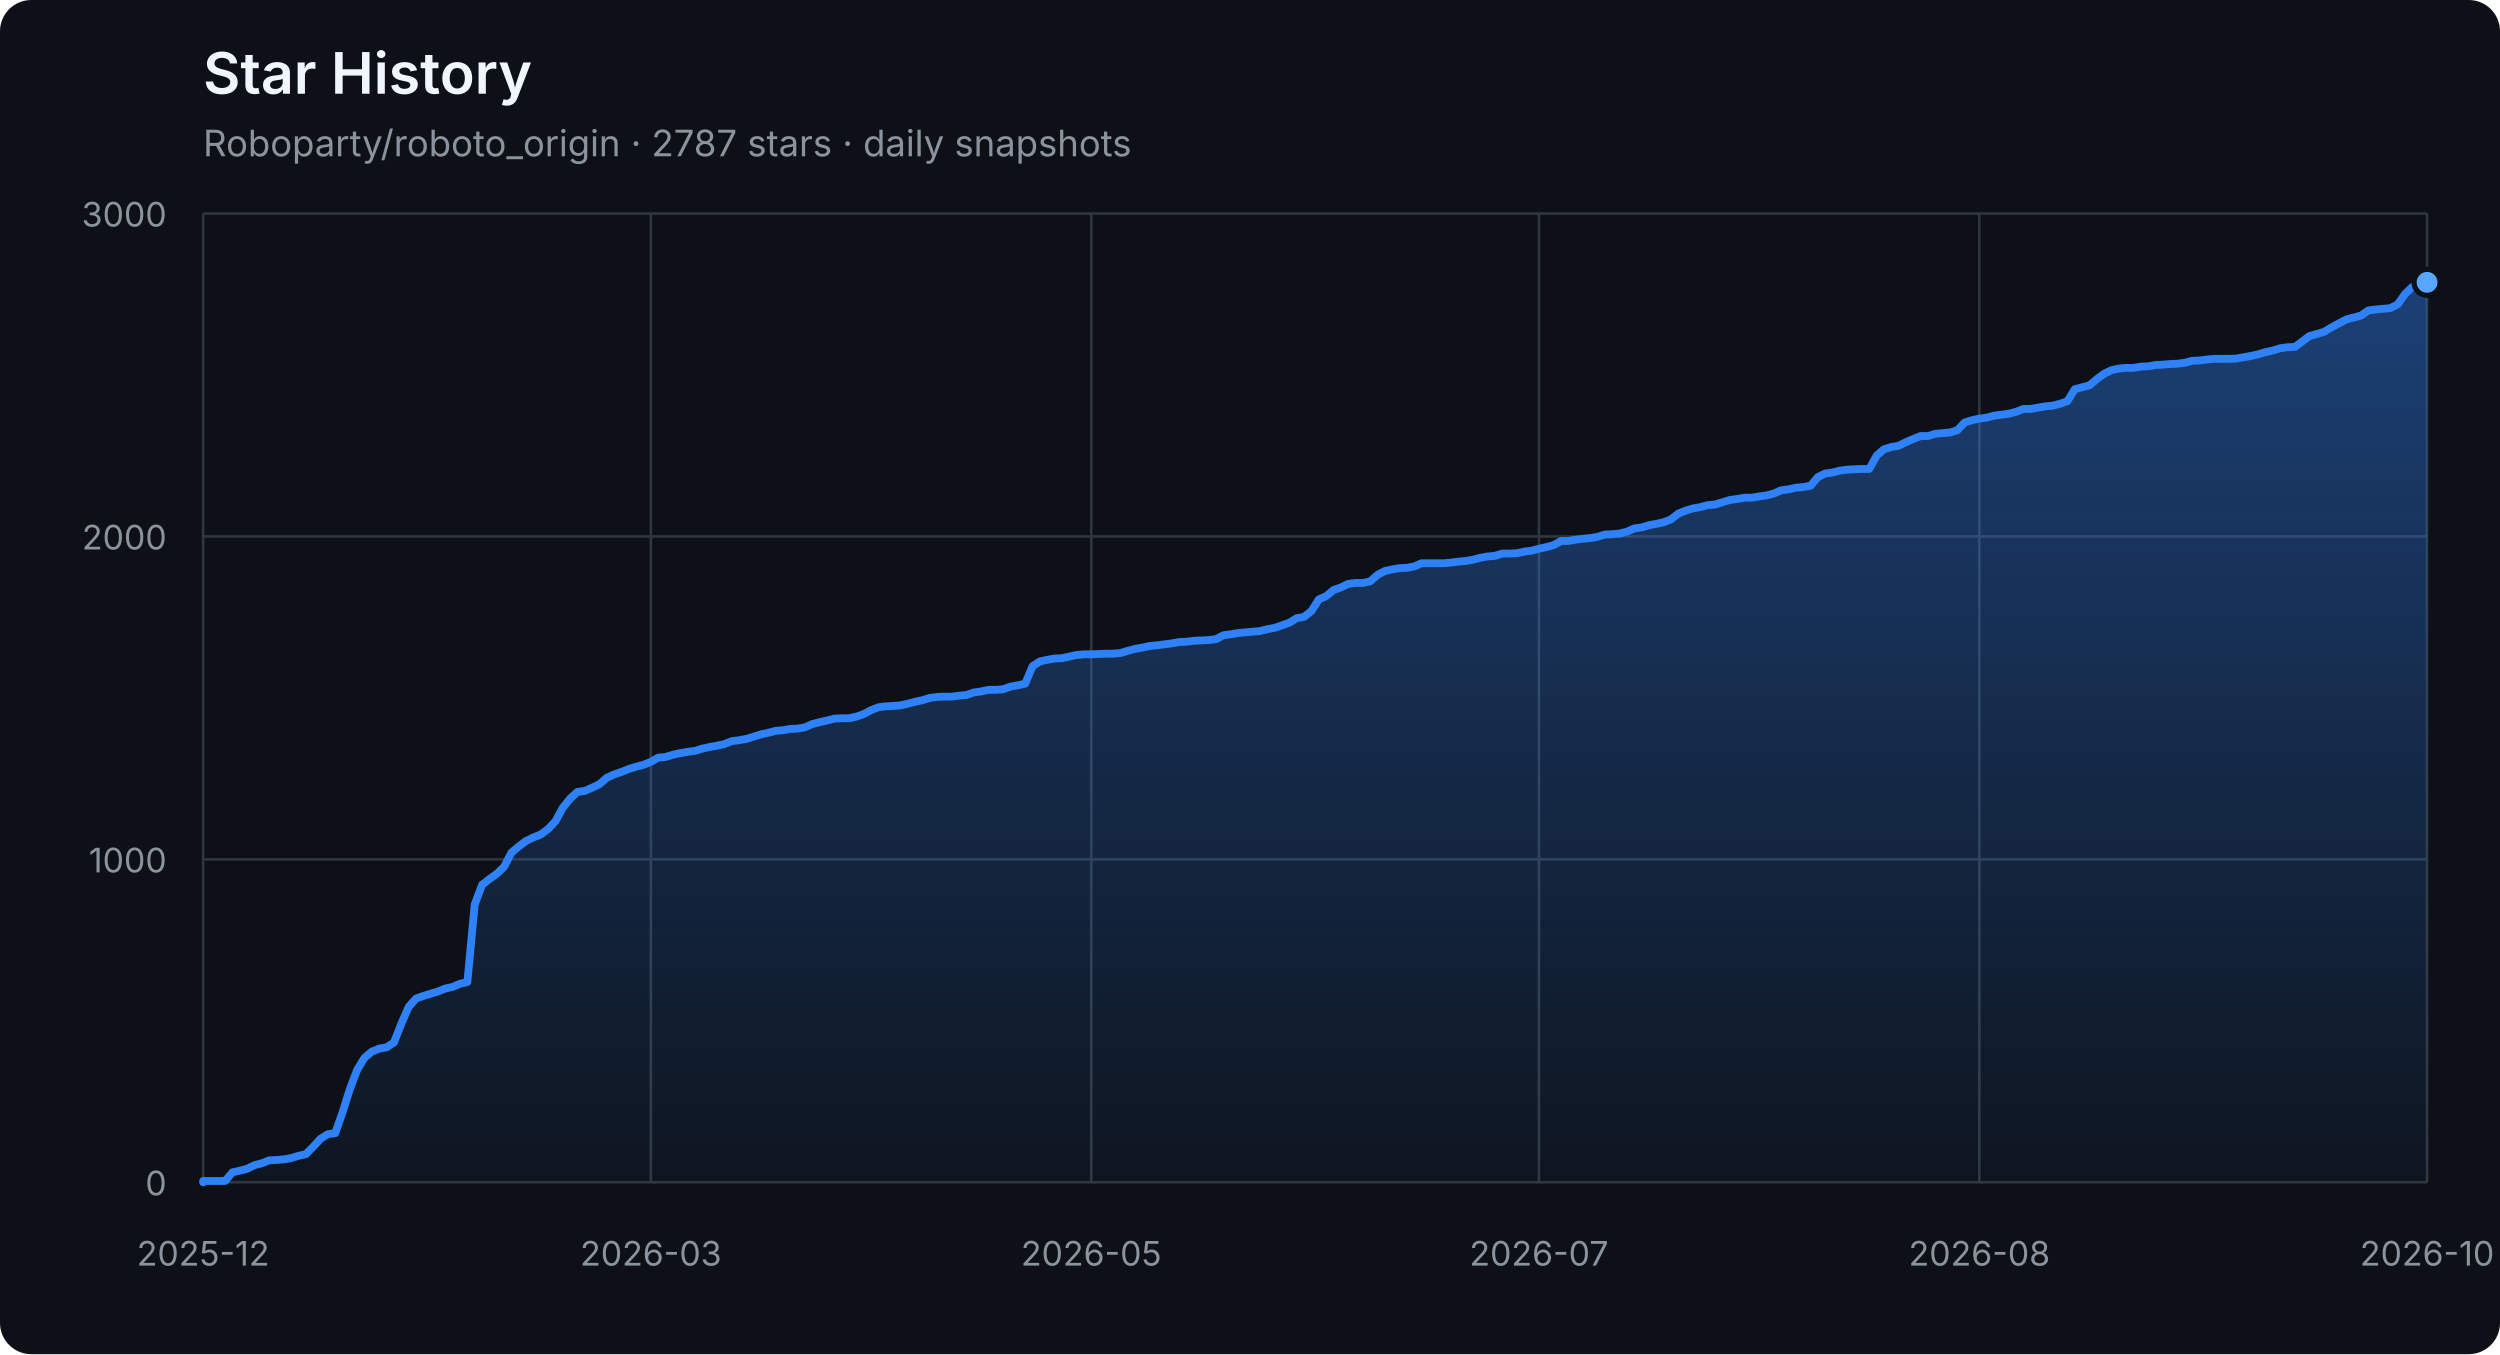
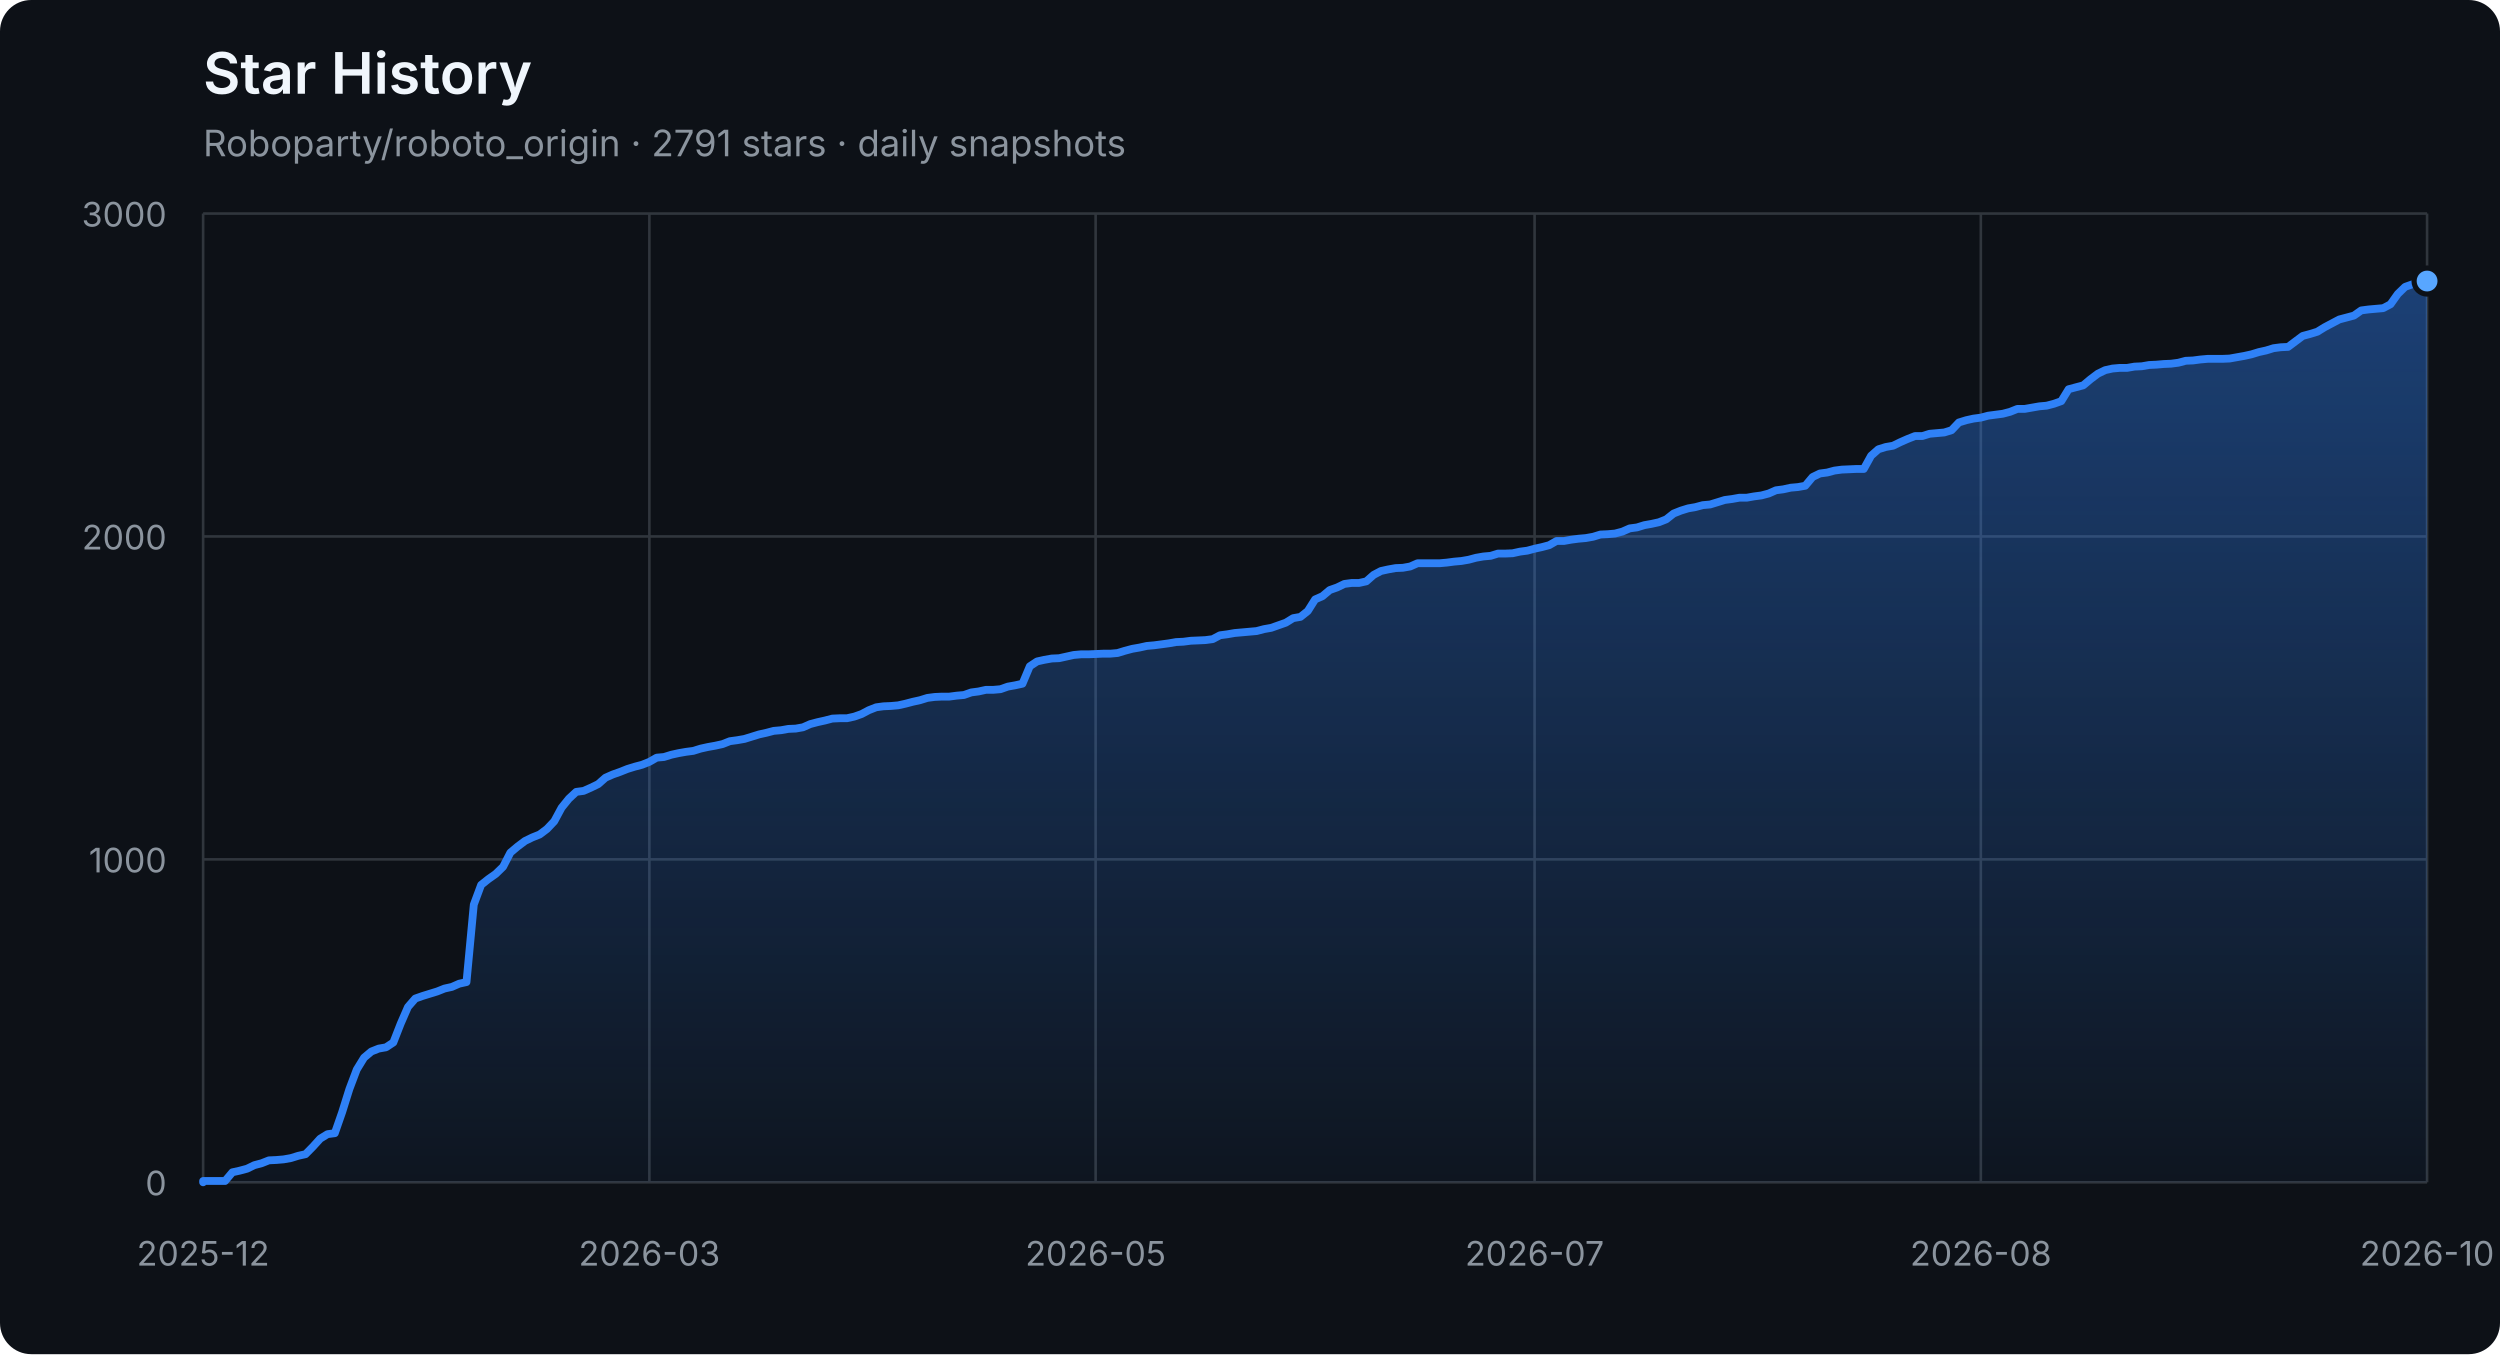
<svg xmlns="http://www.w3.org/2000/svg" width="960" height="520" viewBox="0 0 960 520" role="img" aria-labelledby="title description">
  <defs>
    <linearGradient id="area" x1="0" y1="0" x2="0" y2="1">
      <stop offset="0%" stop-color="#2f81f7" stop-opacity="0.42" />
      <stop offset="100%" stop-color="#2f81f7" stop-opacity="0.04" />
    </linearGradient>
  </defs>
  <style>
    .axis { fill: #8b949e; font: 13px -apple-system, BlinkMacSystemFont, "Segoe UI", sans-serif; }
    .grid { stroke: #30363d; stroke-width: 1; }
    .title { fill: #f0f6fc; font: 600 22px -apple-system, BlinkMacSystemFont, "Segoe UI", sans-serif; }
    .subtitle { fill: #8b949e; font: 14px -apple-system, BlinkMacSystemFont, "Segoe UI", sans-serif; }
  </style>
  <rect width="100%" height="100%" rx="12" fill="#0d1117" />
  <text x="78" y="36" class="title">Star History</text>
-   <text x="78" y="60" class="subtitle">Roboparty/roboto_origin · 2787 stars · daily snapshots</text>
+   <text x="78" y="60" class="subtitle">Roboparty/roboto_origin · 2791 stars · daily snapshots</text>
  <line x1="78" y1="454.00" x2="932" y2="454.00" class="grid" />
  <text x="64" y="459.00" class="axis" text-anchor="end">0</text>
  <line x1="78" y1="330.00" x2="932" y2="330.00" class="grid" />
  <text x="64" y="335.00" class="axis" text-anchor="end">1000</text>
  <line x1="78" y1="206.00" x2="932" y2="206.00" class="grid" />
  <text x="64" y="211.00" class="axis" text-anchor="end">2000</text>
  <line x1="78" y1="82.00" x2="932" y2="82.00" class="grid" />
  <text x="64" y="87.00" class="axis" text-anchor="end">3000</text>
  <line x1="78.00" y1="82" x2="78.00" y2="454" class="grid" />
  <text x="78.00" y="486" class="axis" text-anchor="middle">2025-12</text>
-   <line x1="249.93" y1="82" x2="249.93" y2="454" class="grid" />
-   <text x="249.93" y="486" class="axis" text-anchor="middle">2026-03</text>
-   <line x1="419.04" y1="82" x2="419.04" y2="454" class="grid" />
-   <text x="419.04" y="486" class="axis" text-anchor="middle">2026-05</text>
-   <line x1="590.96" y1="82" x2="590.96" y2="454" class="grid" />
-   <text x="590.96" y="486" class="axis" text-anchor="middle">2026-07</text>
-   <line x1="760.07" y1="82" x2="760.07" y2="454" class="grid" />
-   <text x="760.07" y="486" class="axis" text-anchor="middle">2026-08</text>
+   <line x1="249.36" y1="82" x2="249.36" y2="454" class="grid" />
+   <text x="249.36" y="486" class="axis" text-anchor="middle">2026-03</text>
+   <line x1="420.72" y1="82" x2="420.72" y2="454" class="grid" />
+   <text x="420.72" y="486" class="axis" text-anchor="middle">2026-05</text>
+   <line x1="589.28" y1="82" x2="589.28" y2="454" class="grid" />
+   <text x="589.28" y="486" class="axis" text-anchor="middle">2026-07</text>
+   <line x1="760.64" y1="82" x2="760.64" y2="454" class="grid" />
+   <text x="760.64" y="486" class="axis" text-anchor="middle">2026-08</text>
  <line x1="932.00" y1="82" x2="932.00" y2="454" class="grid" />
  <text x="932.00" y="486" class="axis" text-anchor="middle">2026-10</text>
-   <polygon points="78,454 78.00,454.00 78.00,453.50 80.82,453.50 83.64,453.50 86.46,453.50 89.27,450.16 92.09,449.54 94.91,448.79 97.73,447.43 100.55,446.68 103.37,445.57 106.18,445.44 109.00,445.20 111.82,444.70 114.64,443.83 117.46,443.21 120.28,440.36 123.10,437.26 125.91,435.52 128.73,435.15 131.55,427.09 134.37,418.16 137.19,410.72 140.01,406.14 142.83,403.78 145.64,402.66 148.46,402.17 151.28,400.31 154.10,393.12 156.92,386.67 159.74,383.44 162.55,382.45 165.37,381.58 168.19,380.72 171.01,379.60 173.83,378.98 176.65,377.74 179.47,377.12 182.28,347.36 185.10,339.80 187.92,337.56 190.74,335.58 193.56,332.85 196.38,327.40 199.19,325.04 202.01,322.93 204.83,321.57 207.65,320.45 210.47,318.34 213.29,315.37 216.11,310.16 218.92,306.69 221.74,304.08 224.56,303.71 227.38,302.47 230.20,301.11 233.02,298.63 235.83,297.39 238.65,296.40 241.47,295.28 244.29,294.41 247.11,293.67 249.93,292.55 252.75,290.94 255.56,290.69 258.38,289.82 261.20,289.20 264.02,288.71 266.84,288.34 269.66,287.47 272.48,286.85 275.29,286.35 278.11,285.73 280.93,284.62 283.75,284.24 286.57,283.75 289.39,282.88 292.20,282.01 295.02,281.39 297.84,280.65 300.66,280.40 303.48,279.90 306.30,279.78 309.12,279.28 311.93,278.04 314.75,277.30 317.57,276.68 320.39,275.94 323.21,275.81 326.03,275.81 328.84,275.19 331.66,274.20 334.48,272.71 337.30,271.60 340.12,271.22 342.94,271.10 345.76,270.85 348.57,270.23 351.39,269.49 354.21,268.87 357.03,268.00 359.85,267.63 362.67,267.50 365.49,267.50 368.30,267.13 371.12,266.88 373.94,265.89 376.76,265.52 379.58,264.90 382.40,264.90 385.21,264.65 388.03,263.66 390.85,263.16 393.67,262.54 396.49,255.85 399.31,253.99 402.13,253.37 404.94,252.87 407.76,252.75 410.58,252.13 413.40,251.51 416.22,251.26 419.04,251.26 421.85,251.14 424.67,251.01 427.49,251.01 430.31,250.76 433.13,249.90 435.95,249.15 438.77,248.66 441.58,248.04 444.40,247.79 447.22,247.42 450.04,247.04 452.86,246.55 455.68,246.42 458.50,246.05 461.31,245.93 464.13,245.80 466.95,245.43 469.77,243.94 472.59,243.57 475.41,243.08 478.22,242.83 481.04,242.58 483.86,242.33 486.68,241.59 489.50,241.09 492.32,240.10 495.14,239.11 497.95,237.37 500.77,236.88 503.59,234.64 506.41,230.18 509.23,228.94 512.05,226.58 514.86,225.59 517.68,224.23 520.50,223.86 523.32,223.86 526.14,223.24 528.96,220.76 531.78,219.27 534.59,218.65 537.41,218.15 540.23,218.03 543.05,217.53 545.87,216.29 548.69,216.29 551.50,216.29 554.32,216.29 557.14,216.04 559.96,215.67 562.78,215.42 565.60,214.93 568.42,214.18 571.23,213.69 574.05,213.44 576.87,212.57 579.69,212.57 582.51,212.45 585.33,211.83 588.15,211.46 590.96,210.71 593.78,210.09 596.60,209.35 599.42,207.74 602.24,207.74 605.06,207.24 607.87,206.87 610.69,206.62 613.51,206.12 616.33,205.26 619.15,205.13 621.97,204.88 624.79,204.14 627.60,202.90 630.42,202.53 633.24,201.66 636.06,201.16 638.88,200.54 641.70,199.43 644.51,197.20 647.33,196.08 650.15,195.21 652.97,194.72 655.79,193.97 658.61,193.72 661.43,192.86 664.24,191.99 667.06,191.62 669.88,191.12 672.70,191.12 675.52,190.62 678.34,190.25 681.16,189.51 683.97,188.27 686.79,187.90 689.61,187.28 692.43,187.03 695.25,186.53 698.07,183.18 700.88,181.82 703.70,181.45 706.52,180.70 709.34,180.33 714.98,180.08 717.80,180.08 720.61,175.00 723.43,172.52 726.25,171.65 729.07,171.16 731.89,169.79 734.71,168.55 737.52,167.44 740.34,167.44 743.16,166.57 745.98,166.32 748.80,166.07 751.62,165.20 754.44,162.23 757.25,161.36 760.07,160.74 762.89,160.37 765.71,159.62 768.53,159.25 771.35,158.88 774.17,158.14 776.98,157.02 779.80,157.02 782.62,156.52 785.44,156.03 788.26,155.78 791.08,155.04 793.89,154.04 796.71,149.46 799.53,148.71 802.35,147.97 805.17,145.61 807.99,143.50 810.81,142.14 813.62,141.52 816.44,141.27 819.26,141.27 822.08,140.78 824.90,140.65 827.72,140.16 830.53,140.03 833.35,139.78 836.17,139.66 838.99,139.29 841.81,138.54 844.63,138.42 847.45,138.05 850.26,137.80 853.08,137.80 855.90,137.80 858.72,137.68 861.54,137.18 864.36,136.68 867.17,136.06 869.99,135.20 872.81,134.58 875.63,133.71 878.45,133.34 881.27,133.21 884.09,131.10 886.90,129.00 889.72,128.25 892.54,127.38 895.36,125.65 898.18,124.16 901.00,122.67 903.82,121.93 906.63,121.18 909.45,119.20 912.27,118.83 915.09,118.58 917.91,118.33 920.73,116.84 923.54,112.88 926.36,110.15 929.18,109.16 932.00,108.41 932.00,454" fill="url(#area)" />
-   <polyline points="78.00,454.00 78.00,453.50 80.82,453.50 83.64,453.50 86.46,453.50 89.27,450.16 92.09,449.54 94.91,448.79 97.73,447.43 100.55,446.68 103.37,445.57 106.18,445.44 109.00,445.20 111.82,444.70 114.64,443.83 117.46,443.21 120.28,440.36 123.10,437.26 125.91,435.52 128.73,435.15 131.55,427.09 134.37,418.16 137.19,410.72 140.01,406.14 142.83,403.78 145.64,402.66 148.46,402.17 151.28,400.31 154.10,393.12 156.92,386.67 159.74,383.44 162.55,382.45 165.37,381.58 168.19,380.72 171.01,379.60 173.83,378.98 176.65,377.74 179.47,377.12 182.28,347.36 185.10,339.80 187.92,337.56 190.74,335.58 193.56,332.85 196.38,327.40 199.19,325.04 202.01,322.93 204.83,321.57 207.65,320.45 210.47,318.34 213.29,315.37 216.11,310.16 218.92,306.69 221.74,304.08 224.56,303.71 227.38,302.47 230.20,301.11 233.02,298.63 235.83,297.39 238.65,296.40 241.47,295.28 244.29,294.41 247.11,293.67 249.93,292.55 252.75,290.94 255.56,290.69 258.38,289.82 261.20,289.20 264.02,288.71 266.84,288.34 269.66,287.47 272.48,286.85 275.29,286.35 278.11,285.73 280.93,284.62 283.75,284.24 286.57,283.75 289.39,282.88 292.20,282.01 295.02,281.39 297.84,280.65 300.66,280.40 303.48,279.90 306.30,279.78 309.12,279.28 311.93,278.04 314.75,277.30 317.57,276.68 320.39,275.94 323.21,275.81 326.03,275.81 328.84,275.19 331.66,274.20 334.48,272.71 337.30,271.60 340.12,271.22 342.94,271.10 345.76,270.85 348.57,270.23 351.39,269.49 354.21,268.87 357.03,268.00 359.85,267.63 362.67,267.50 365.49,267.50 368.30,267.13 371.12,266.88 373.94,265.89 376.76,265.52 379.58,264.90 382.40,264.90 385.21,264.65 388.03,263.66 390.85,263.16 393.67,262.54 396.49,255.85 399.31,253.99 402.13,253.37 404.94,252.87 407.76,252.75 410.58,252.13 413.40,251.51 416.22,251.26 419.04,251.26 421.85,251.14 424.67,251.01 427.49,251.01 430.31,250.76 433.13,249.90 435.95,249.15 438.77,248.66 441.58,248.04 444.40,247.79 447.22,247.42 450.04,247.04 452.86,246.55 455.68,246.42 458.50,246.05 461.31,245.93 464.13,245.80 466.95,245.43 469.77,243.94 472.59,243.57 475.41,243.08 478.22,242.83 481.04,242.58 483.86,242.33 486.68,241.59 489.50,241.09 492.32,240.10 495.14,239.11 497.95,237.37 500.77,236.88 503.59,234.64 506.41,230.18 509.23,228.94 512.05,226.58 514.86,225.59 517.68,224.23 520.50,223.86 523.32,223.86 526.14,223.24 528.96,220.76 531.78,219.27 534.59,218.65 537.41,218.15 540.23,218.03 543.05,217.53 545.87,216.29 548.69,216.29 551.50,216.29 554.32,216.29 557.14,216.04 559.96,215.67 562.78,215.42 565.60,214.93 568.42,214.18 571.23,213.69 574.05,213.44 576.87,212.57 579.69,212.57 582.51,212.45 585.33,211.83 588.15,211.46 590.96,210.71 593.78,210.09 596.60,209.35 599.42,207.74 602.24,207.74 605.06,207.24 607.87,206.87 610.69,206.62 613.51,206.12 616.33,205.26 619.15,205.13 621.97,204.88 624.79,204.14 627.60,202.90 630.42,202.53 633.24,201.66 636.06,201.16 638.88,200.54 641.70,199.43 644.51,197.20 647.33,196.08 650.15,195.21 652.97,194.72 655.79,193.97 658.61,193.72 661.43,192.86 664.24,191.99 667.06,191.62 669.88,191.12 672.70,191.12 675.52,190.62 678.34,190.25 681.16,189.51 683.97,188.27 686.79,187.90 689.61,187.28 692.43,187.03 695.25,186.53 698.07,183.18 700.88,181.82 703.70,181.45 706.52,180.70 709.34,180.33 714.98,180.08 717.80,180.08 720.61,175.00 723.43,172.52 726.25,171.65 729.07,171.16 731.89,169.79 734.71,168.55 737.52,167.44 740.34,167.44 743.16,166.57 745.98,166.32 748.80,166.07 751.62,165.20 754.44,162.23 757.25,161.36 760.07,160.74 762.89,160.37 765.71,159.62 768.53,159.25 771.35,158.88 774.17,158.14 776.98,157.02 779.80,157.02 782.62,156.52 785.44,156.03 788.26,155.78 791.08,155.04 793.89,154.04 796.71,149.46 799.53,148.71 802.35,147.97 805.17,145.61 807.99,143.50 810.81,142.14 813.62,141.52 816.44,141.27 819.26,141.27 822.08,140.78 824.90,140.65 827.72,140.16 830.53,140.03 833.35,139.78 836.17,139.66 838.99,139.29 841.81,138.54 844.63,138.42 847.45,138.05 850.26,137.80 853.08,137.80 855.90,137.80 858.72,137.68 861.54,137.18 864.36,136.68 867.17,136.06 869.99,135.20 872.81,134.58 875.63,133.71 878.45,133.34 881.27,133.21 884.09,131.10 886.90,129.00 889.72,128.25 892.54,127.38 895.36,125.65 898.18,124.16 901.00,122.67 903.82,121.93 906.63,121.18 909.45,119.20 912.27,118.83 915.09,118.58 917.91,118.33 920.73,116.84 923.54,112.88 926.36,110.15 929.18,109.16 932.00,108.41" fill="none" stroke="#2f81f7" stroke-width="3" stroke-linejoin="round" stroke-linecap="round" />
-   <circle cx="932.00" cy="108.41" r="5" fill="#58a6ff" stroke="#0d1117" stroke-width="2" />
+   <polygon points="78,454 78.00,454.00 78.00,453.50 80.81,453.50 83.62,453.50 86.43,453.50 89.24,450.16 92.05,449.54 94.86,448.79 97.66,447.43 100.47,446.68 103.28,445.57 106.09,445.44 108.90,445.20 111.71,444.70 114.52,443.83 117.33,443.21 120.14,440.36 122.95,437.26 125.76,435.52 128.57,435.15 131.38,427.09 134.18,418.16 136.99,410.72 139.80,406.14 142.61,403.78 145.42,402.66 148.23,402.17 151.04,400.31 153.85,393.12 156.66,386.67 159.47,383.44 162.28,382.45 165.09,381.58 167.89,380.72 170.70,379.60 173.51,378.98 176.32,377.74 179.13,377.12 181.94,347.36 184.75,339.80 187.56,337.56 190.37,335.58 193.18,332.85 195.99,327.40 198.80,325.04 201.61,322.93 204.41,321.57 207.22,320.45 210.03,318.34 212.84,315.37 215.65,310.16 218.46,306.69 221.27,304.08 224.08,303.71 226.89,302.47 229.70,301.11 232.51,298.63 235.32,297.39 238.12,296.40 240.93,295.28 243.74,294.41 246.55,293.67 249.36,292.55 252.17,290.94 254.98,290.69 257.79,289.82 260.60,289.20 263.41,288.71 266.22,288.34 269.03,287.47 271.84,286.85 274.64,286.35 277.45,285.73 280.26,284.62 283.07,284.24 285.88,283.75 288.69,282.88 291.50,282.01 294.31,281.39 297.12,280.65 299.93,280.40 302.74,279.90 305.55,279.78 308.36,279.28 311.16,278.04 313.97,277.30 316.78,276.68 319.59,275.94 322.40,275.81 325.21,275.81 328.02,275.19 330.83,274.20 333.64,272.71 336.45,271.60 339.26,271.22 342.07,271.10 344.88,270.85 347.68,270.23 350.49,269.49 353.30,268.87 356.11,268.00 358.92,267.63 361.73,267.50 364.54,267.50 367.35,267.13 370.16,266.88 372.97,265.89 375.78,265.52 378.59,264.90 381.39,264.90 384.20,264.65 387.01,263.66 389.82,263.16 392.63,262.54 395.44,255.85 398.25,253.99 401.06,253.37 403.87,252.87 406.68,252.75 409.49,252.13 412.30,251.51 415.11,251.26 417.91,251.26 420.72,251.14 423.53,251.01 426.34,251.01 429.15,250.76 431.96,249.90 434.77,249.15 437.58,248.66 440.39,248.04 443.20,247.79 446.01,247.42 448.82,247.04 451.62,246.55 454.43,246.42 457.24,246.05 460.05,245.93 462.86,245.80 465.67,245.43 468.48,243.94 471.29,243.57 474.10,243.08 476.91,242.83 479.72,242.58 482.53,242.33 485.34,241.59 488.14,241.09 490.95,240.10 493.76,239.11 496.57,237.37 499.38,236.88 502.19,234.64 505.00,230.18 507.81,228.94 510.62,226.58 513.43,225.59 516.24,224.23 519.05,223.86 521.86,223.86 524.66,223.24 527.47,220.76 530.28,219.27 533.09,218.65 535.90,218.15 538.71,218.03 541.52,217.53 544.33,216.29 547.14,216.29 549.95,216.29 552.76,216.29 555.57,216.04 558.38,215.67 561.18,215.42 563.99,214.93 566.80,214.18 569.61,213.69 572.42,213.44 575.23,212.57 578.04,212.57 580.85,212.45 583.66,211.83 586.47,211.46 589.28,210.71 592.09,210.09 594.89,209.35 597.70,207.74 600.51,207.74 603.32,207.24 606.13,206.87 608.94,206.62 611.75,206.12 614.56,205.26 617.37,205.13 620.18,204.88 622.99,204.14 625.80,202.90 628.61,202.53 631.41,201.66 634.22,201.16 637.03,200.54 639.84,199.43 642.65,197.20 645.46,196.08 648.27,195.21 651.08,194.72 653.89,193.97 656.70,193.72 659.51,192.86 662.32,191.99 665.12,191.62 667.93,191.12 670.74,191.12 673.55,190.62 676.36,190.25 679.17,189.51 681.98,188.27 684.79,187.90 687.60,187.28 690.41,187.03 693.22,186.53 696.03,183.18 698.84,181.82 701.64,181.45 704.45,180.70 707.26,180.33 712.88,180.08 715.69,180.08 718.50,175.00 721.31,172.52 724.12,171.65 726.93,171.16 729.74,169.79 732.55,168.55 735.36,167.44 738.16,167.44 740.97,166.57 743.78,166.32 746.59,166.07 749.40,165.20 752.21,162.23 755.02,161.36 757.83,160.74 760.64,160.37 763.45,159.62 766.26,159.25 769.07,158.88 771.88,158.14 774.68,157.02 777.49,157.02 780.30,156.52 783.11,156.03 785.92,155.78 788.73,155.04 791.54,154.04 794.35,149.46 797.16,148.71 799.97,147.97 802.78,145.61 805.59,143.50 808.39,142.14 811.20,141.52 814.01,141.27 816.82,141.27 819.63,140.78 822.44,140.65 825.25,140.16 828.06,140.03 830.87,139.78 833.68,139.66 836.49,139.29 839.30,138.54 842.11,138.42 844.91,138.05 847.72,137.80 850.53,137.80 853.34,137.80 856.15,137.68 858.96,137.18 861.77,136.68 864.58,136.06 867.39,135.20 870.20,134.58 873.01,133.71 875.82,133.34 878.62,133.21 881.43,131.10 884.24,129.00 887.05,128.25 889.86,127.38 892.67,125.65 895.48,124.16 898.29,122.67 901.10,121.93 903.91,121.18 906.72,119.20 909.53,118.83 912.34,118.58 915.14,118.33 917.95,116.84 920.76,112.88 923.57,110.15 926.38,109.16 929.19,108.41 932.00,107.92 932.00,454" fill="url(#area)" />
+   <polyline points="78.00,454.00 78.00,453.50 80.81,453.50 83.62,453.50 86.43,453.50 89.24,450.16 92.05,449.54 94.86,448.79 97.66,447.43 100.47,446.68 103.28,445.57 106.09,445.44 108.90,445.20 111.71,444.70 114.52,443.83 117.33,443.21 120.14,440.36 122.95,437.26 125.76,435.52 128.57,435.15 131.38,427.09 134.18,418.16 136.99,410.72 139.80,406.14 142.61,403.78 145.42,402.66 148.23,402.17 151.04,400.31 153.85,393.12 156.66,386.67 159.47,383.44 162.28,382.45 165.09,381.58 167.89,380.72 170.70,379.60 173.51,378.98 176.32,377.74 179.13,377.12 181.94,347.36 184.75,339.80 187.56,337.56 190.37,335.58 193.18,332.85 195.99,327.40 198.80,325.04 201.61,322.93 204.41,321.57 207.22,320.45 210.03,318.34 212.84,315.37 215.65,310.16 218.46,306.69 221.27,304.08 224.08,303.71 226.89,302.47 229.70,301.11 232.51,298.63 235.32,297.39 238.12,296.40 240.93,295.28 243.74,294.41 246.55,293.67 249.36,292.55 252.17,290.94 254.98,290.69 257.79,289.82 260.60,289.20 263.41,288.71 266.22,288.34 269.03,287.47 271.84,286.85 274.64,286.35 277.45,285.73 280.26,284.62 283.07,284.24 285.88,283.75 288.69,282.88 291.50,282.01 294.31,281.39 297.12,280.65 299.93,280.40 302.74,279.90 305.55,279.78 308.36,279.28 311.16,278.04 313.97,277.30 316.78,276.68 319.59,275.94 322.40,275.81 325.21,275.81 328.02,275.19 330.83,274.20 333.64,272.71 336.45,271.60 339.26,271.22 342.07,271.10 344.88,270.85 347.68,270.23 350.49,269.49 353.30,268.87 356.11,268.00 358.92,267.63 361.73,267.50 364.54,267.50 367.35,267.13 370.16,266.88 372.97,265.89 375.78,265.52 378.59,264.90 381.39,264.90 384.20,264.65 387.01,263.66 389.82,263.16 392.63,262.54 395.44,255.85 398.25,253.99 401.06,253.37 403.87,252.87 406.68,252.75 409.49,252.13 412.30,251.51 415.11,251.26 417.91,251.26 420.72,251.14 423.53,251.01 426.34,251.01 429.15,250.76 431.96,249.90 434.77,249.15 437.58,248.66 440.39,248.04 443.20,247.79 446.01,247.42 448.82,247.04 451.62,246.55 454.43,246.42 457.24,246.05 460.05,245.93 462.86,245.80 465.67,245.43 468.48,243.94 471.29,243.57 474.10,243.08 476.91,242.83 479.72,242.58 482.53,242.33 485.34,241.59 488.14,241.09 490.95,240.10 493.76,239.11 496.57,237.37 499.38,236.88 502.19,234.64 505.00,230.18 507.81,228.94 510.62,226.58 513.43,225.59 516.24,224.23 519.05,223.86 521.86,223.86 524.66,223.24 527.47,220.76 530.28,219.27 533.09,218.65 535.90,218.15 538.71,218.03 541.52,217.53 544.33,216.29 547.14,216.29 549.95,216.29 552.76,216.29 555.57,216.04 558.38,215.67 561.18,215.42 563.99,214.93 566.80,214.18 569.61,213.69 572.42,213.44 575.23,212.57 578.04,212.57 580.85,212.45 583.66,211.83 586.47,211.46 589.28,210.71 592.09,210.09 594.89,209.35 597.70,207.74 600.51,207.74 603.32,207.24 606.13,206.87 608.94,206.62 611.75,206.12 614.56,205.26 617.37,205.13 620.18,204.88 622.99,204.14 625.80,202.90 628.61,202.53 631.41,201.66 634.22,201.16 637.03,200.54 639.84,199.43 642.65,197.20 645.46,196.08 648.27,195.21 651.08,194.72 653.89,193.97 656.70,193.72 659.51,192.86 662.32,191.99 665.12,191.62 667.93,191.12 670.74,191.12 673.55,190.62 676.36,190.25 679.17,189.51 681.98,188.27 684.79,187.90 687.60,187.28 690.41,187.03 693.22,186.53 696.03,183.18 698.84,181.82 701.64,181.45 704.45,180.70 707.26,180.33 712.88,180.08 715.69,180.08 718.50,175.00 721.31,172.52 724.12,171.65 726.93,171.16 729.74,169.79 732.55,168.55 735.36,167.44 738.16,167.44 740.97,166.57 743.78,166.32 746.59,166.07 749.40,165.20 752.21,162.23 755.02,161.36 757.83,160.74 760.64,160.37 763.45,159.62 766.26,159.25 769.07,158.88 771.88,158.14 774.68,157.02 777.49,157.02 780.30,156.52 783.11,156.03 785.92,155.78 788.73,155.04 791.54,154.04 794.35,149.46 797.16,148.71 799.97,147.97 802.78,145.61 805.59,143.50 808.39,142.14 811.20,141.52 814.01,141.27 816.82,141.27 819.63,140.78 822.44,140.65 825.25,140.16 828.06,140.03 830.87,139.78 833.68,139.66 836.49,139.29 839.30,138.54 842.11,138.42 844.91,138.05 847.72,137.80 850.53,137.80 853.34,137.80 856.15,137.68 858.96,137.18 861.77,136.68 864.58,136.06 867.39,135.20 870.20,134.58 873.01,133.71 875.82,133.34 878.62,133.21 881.43,131.10 884.24,129.00 887.05,128.25 889.86,127.38 892.67,125.65 895.48,124.16 898.29,122.67 901.10,121.93 903.91,121.18 906.72,119.20 909.53,118.83 912.34,118.58 915.14,118.33 917.95,116.84 920.76,112.88 923.57,110.15 926.38,109.16 929.19,108.41 932.00,107.92" fill="none" stroke="#2f81f7" stroke-width="3" stroke-linejoin="round" stroke-linecap="round" />
+   <circle cx="932.00" cy="107.92" r="5" fill="#58a6ff" stroke="#0d1117" stroke-width="2" />
</svg>
